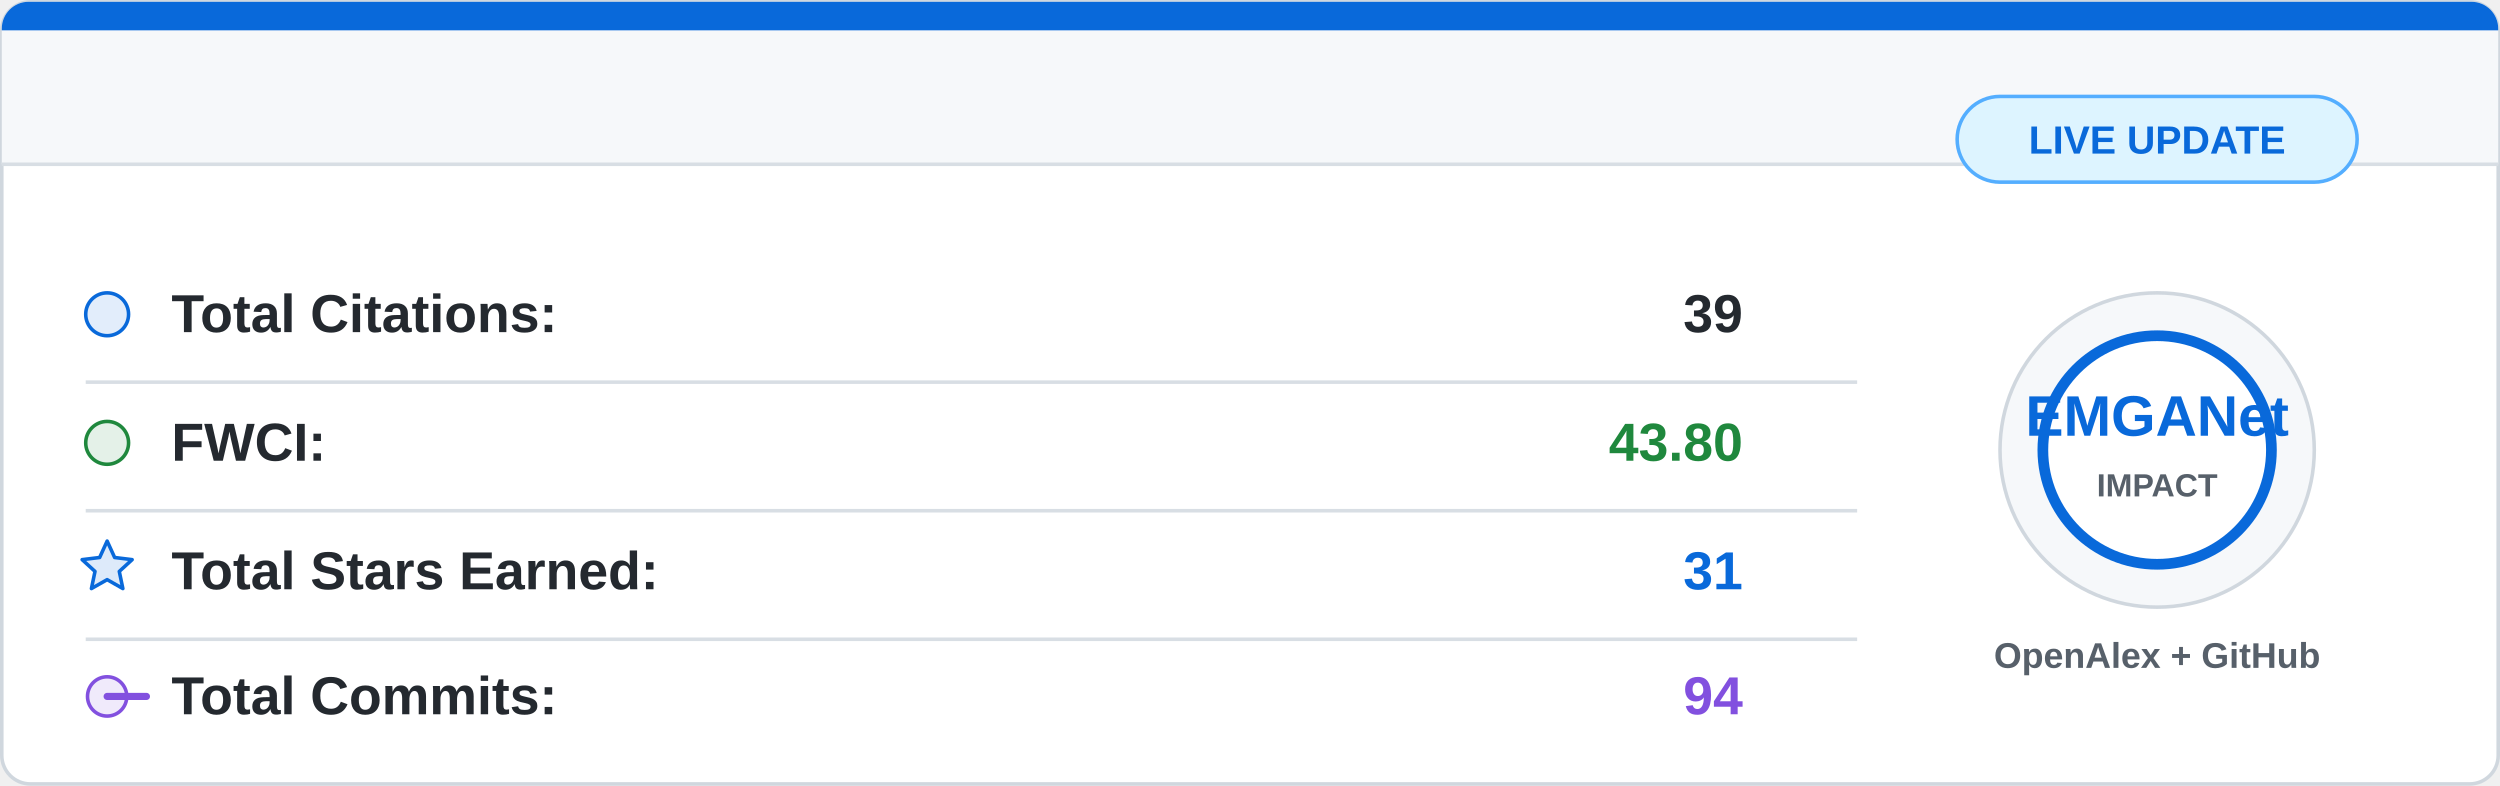
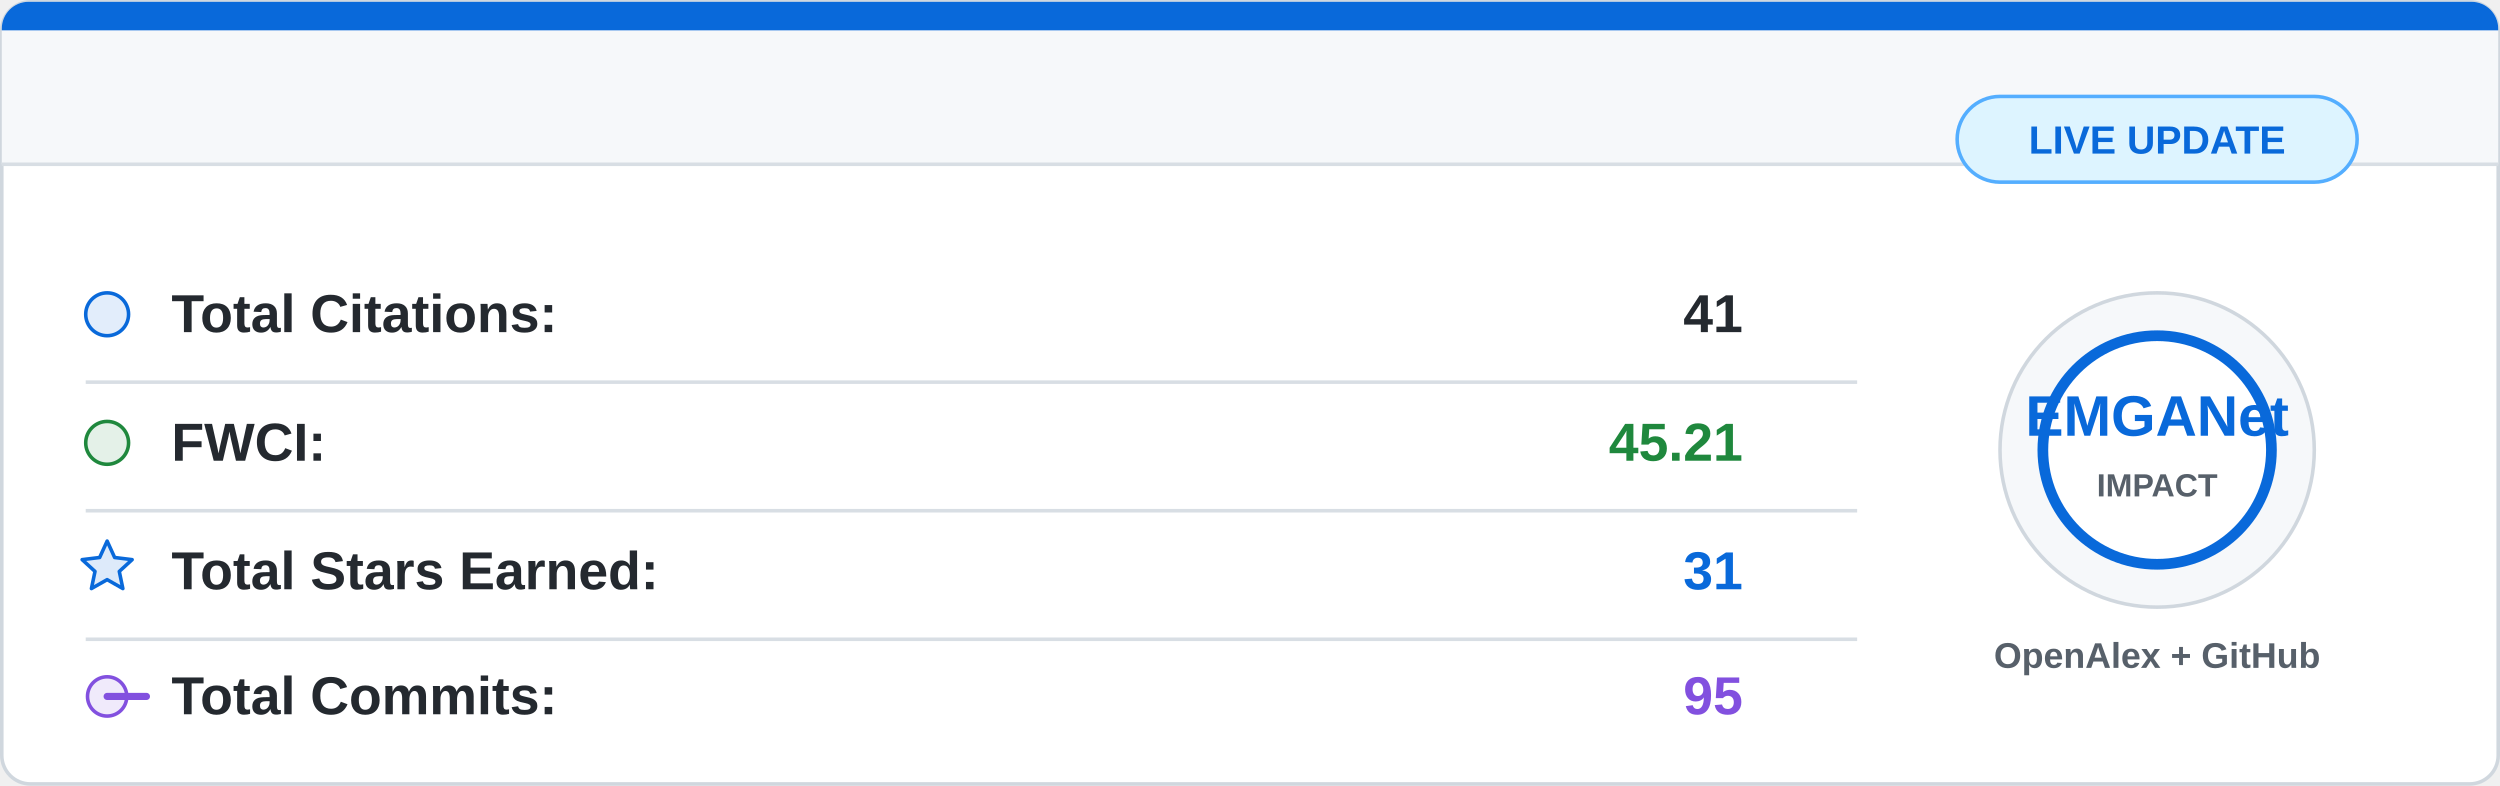
<svg xmlns="http://www.w3.org/2000/svg" width="700" height="220" viewBox="0 0 700 220">
  <rect x="0.5" y="0.5" width="699" height="219" rx="8" fill="#ffffff" stroke="#d0d7de" />
  <path d="M8 0.5 H692 A7.5 7.5 0 0 1 699.5 8 V46 H0.5 V8 A7.5 7.5 0 0 1 8 0.5 Z" fill="#f6f8fa" />
  <path d="M8 0.5 H692 A7.5 7.5 0 0 1 699.5 8 V8.5 H0.5 V8 A7.5 7.5 0 0 1 8 0.5 Z" fill="#0969da" />
  <line x1="0.5" y1="46" x2="699.5" y2="46" stroke="#d8dee4" />
  <g font-family="Segoe UI, Arial, sans-serif" font-size="15">
    <circle cx="30" cy="88" r="6" fill="#0969da" fill-opacity="0.12" stroke="#0969da" />
    <text x="48" y="93" fill="#24292f" font-weight="600">Total Citations:</text>
-     <text x="488" y="93" fill="#24292f" font-weight="700" text-anchor="end">39</text>
+     <text x="488" y="93" fill="#24292f" font-weight="700" text-anchor="end">41</text>
    <line x1="24" y1="107" x2="520" y2="107" stroke="#d8dee4" />
    <circle cx="30" cy="124" r="6" fill="#1f883d" fill-opacity="0.12" stroke="#1f883d" />
    <text x="48" y="129" fill="#24292f" font-weight="600">FWCI:</text>
-     <text x="488" y="129" fill="#1f883d" font-weight="700" text-anchor="end">43.80</text>
+     <text x="488" y="129" fill="#1f883d" font-weight="700" text-anchor="end">45.21</text>
    <line x1="24" y1="143" x2="520" y2="143" stroke="#d8dee4" />
    <path d="M30 151.5 L32.1 156.1 L37 156.7 L33.4 160 L34.4 164.8 L30 162.3 L25.6 164.8 L26.6 160 L23 156.7 L27.9 156.1 Z" fill="#0969da" fill-opacity="0.14" stroke="#0969da" stroke-linejoin="round" />
    <text x="48" y="165" fill="#24292f" font-weight="600">Total Stars Earned:</text>
    <text x="488" y="165" fill="#0969da" font-weight="700" text-anchor="end">31</text>
    <line x1="24" y1="179" x2="520" y2="179" stroke="#d8dee4" />
    <circle cx="30" cy="195" r="5.5" fill="#8250df" fill-opacity="0.12" stroke="#8250df" />
    <path d="M41 195 H30" stroke="#8250df" stroke-width="2" stroke-linecap="round" />
    <text x="48" y="200" fill="#24292f" font-weight="600">Total Commits:</text>
-     <text x="488" y="200" fill="#8250df" font-weight="700" text-anchor="end">94</text>
+     <text x="488" y="200" fill="#8250df" font-weight="700" text-anchor="end">95</text>
  </g>
  <circle cx="604" cy="126" r="44" fill="#f6f8fa" stroke="#d0d7de" />
  <circle cx="604" cy="126" r="32" fill="#ffffff" stroke="#0969da" stroke-width="3" />
  <text x="604" y="122" fill="#0969da" font-family="Segoe UI, Arial, sans-serif" font-size="16" font-weight="800" text-anchor="middle">
    EMGANet
  </text>
  <text x="604" y="139" fill="#57606a" font-family="Segoe UI, Arial, sans-serif" font-size="9" font-weight="700" text-anchor="middle">
    IMPACT
  </text>
  <text x="604" y="187" fill="#57606a" font-family="Segoe UI, Arial, sans-serif" font-size="10" font-weight="600" text-anchor="middle">
    OpenAlex + GitHub
  </text>
  <rect x="548" y="27" width="112" height="24" rx="12" fill="#ddf4ff" stroke="#54aeff" />
  <text x="604" y="43" fill="#0969da" font-family="Segoe UI, Arial, sans-serif" font-size="11" font-weight="700" text-anchor="middle">
    LIVE UPDATE
  </text>
</svg>
